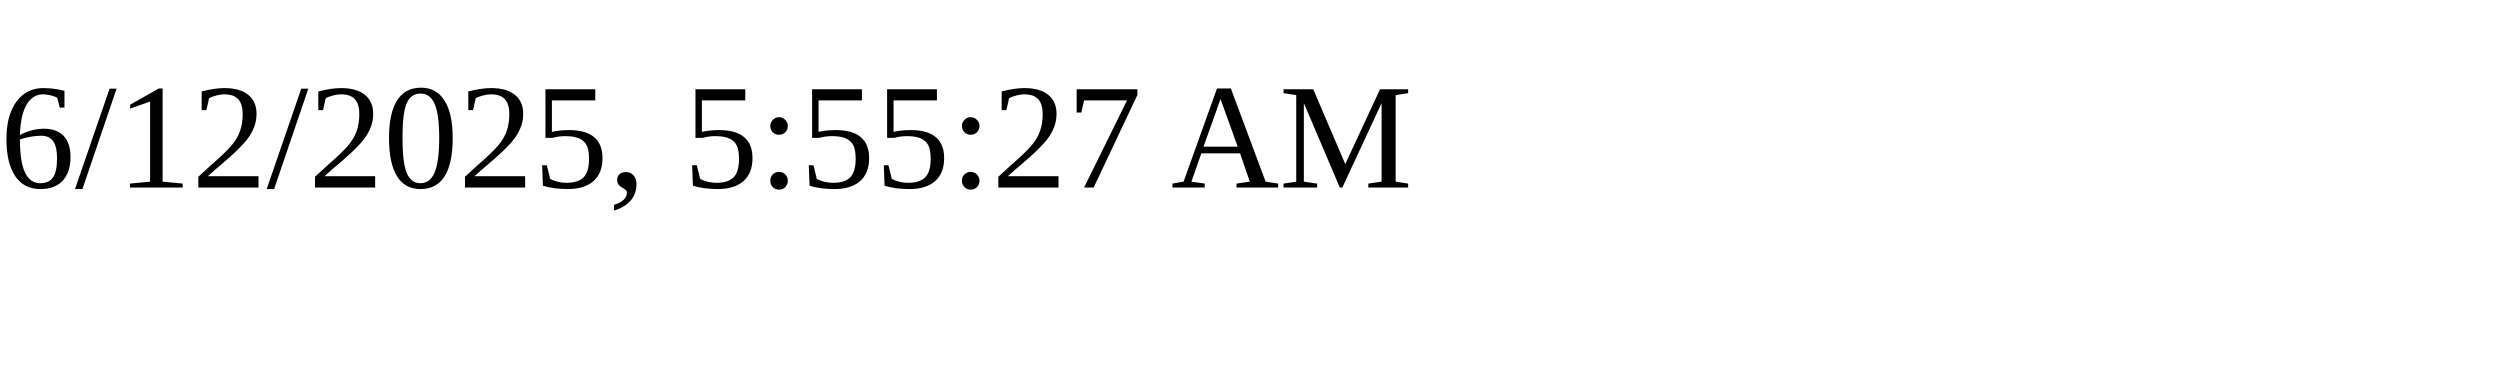
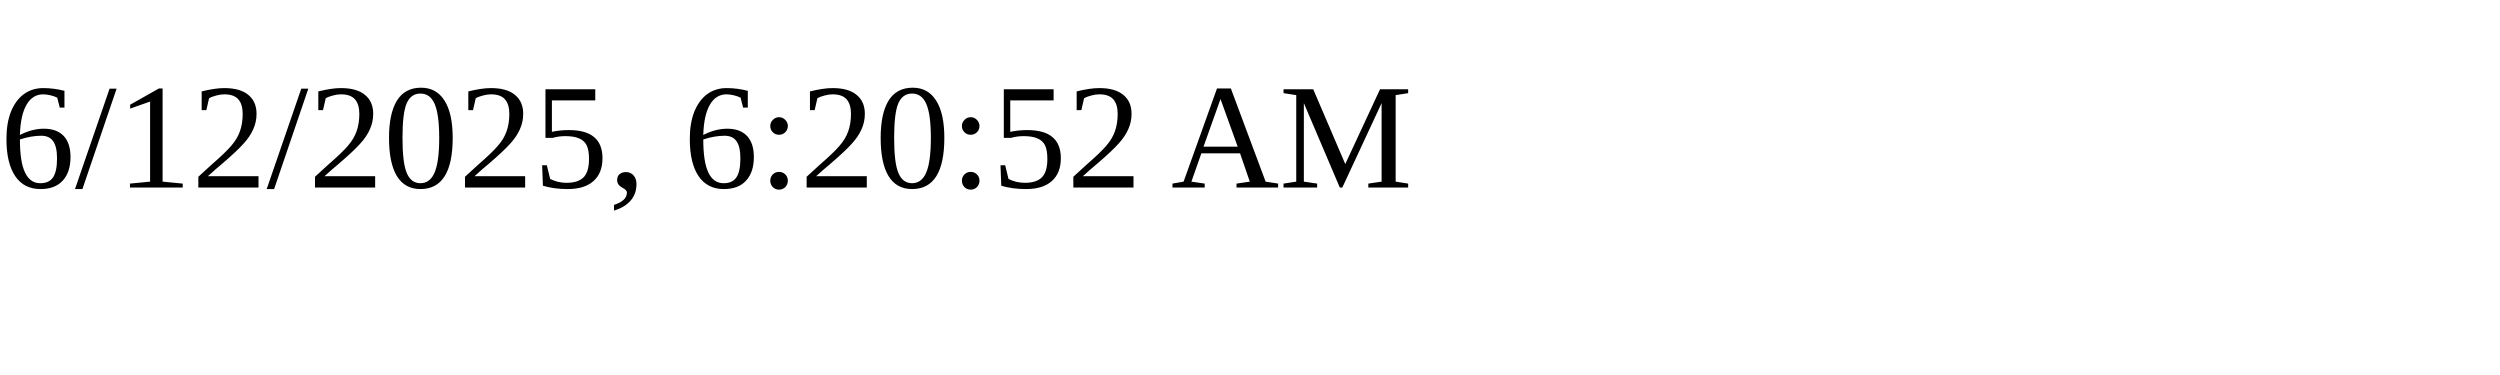
<svg xmlns="http://www.w3.org/2000/svg" height="30" width="200">
-   <text x="0" y="15">6/12/2025, 5:55:27 AM</text>
+   <text x="0" y="15">6/12/2025, 6:20:52 AM</text>
</svg>
